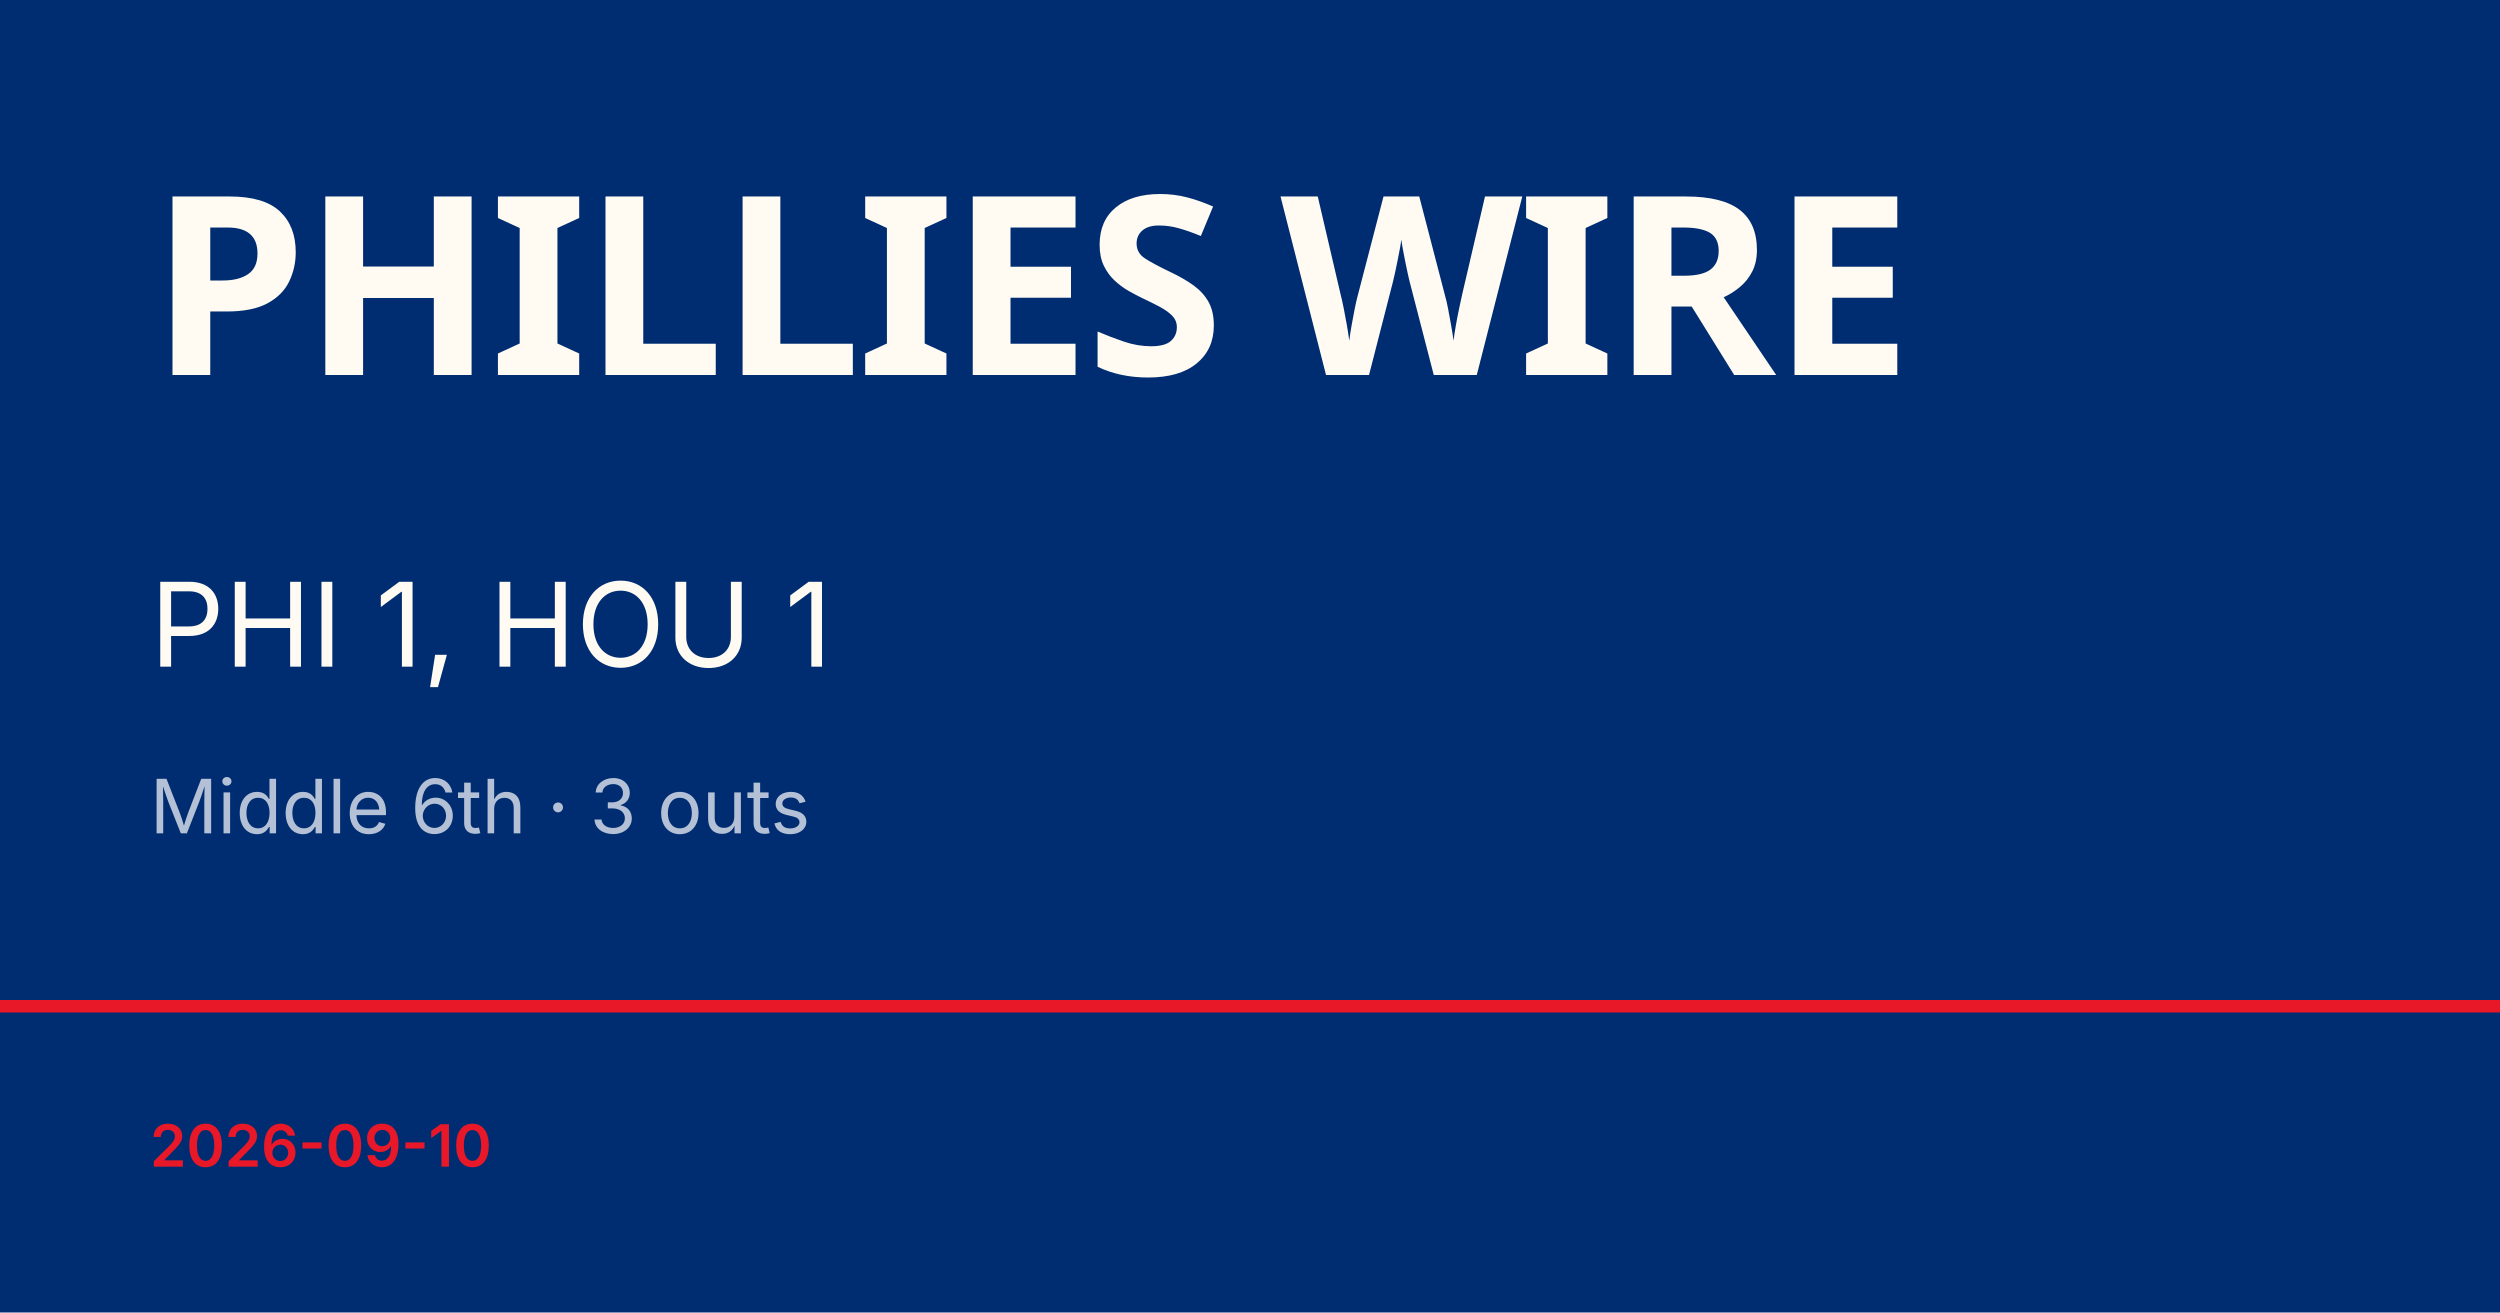
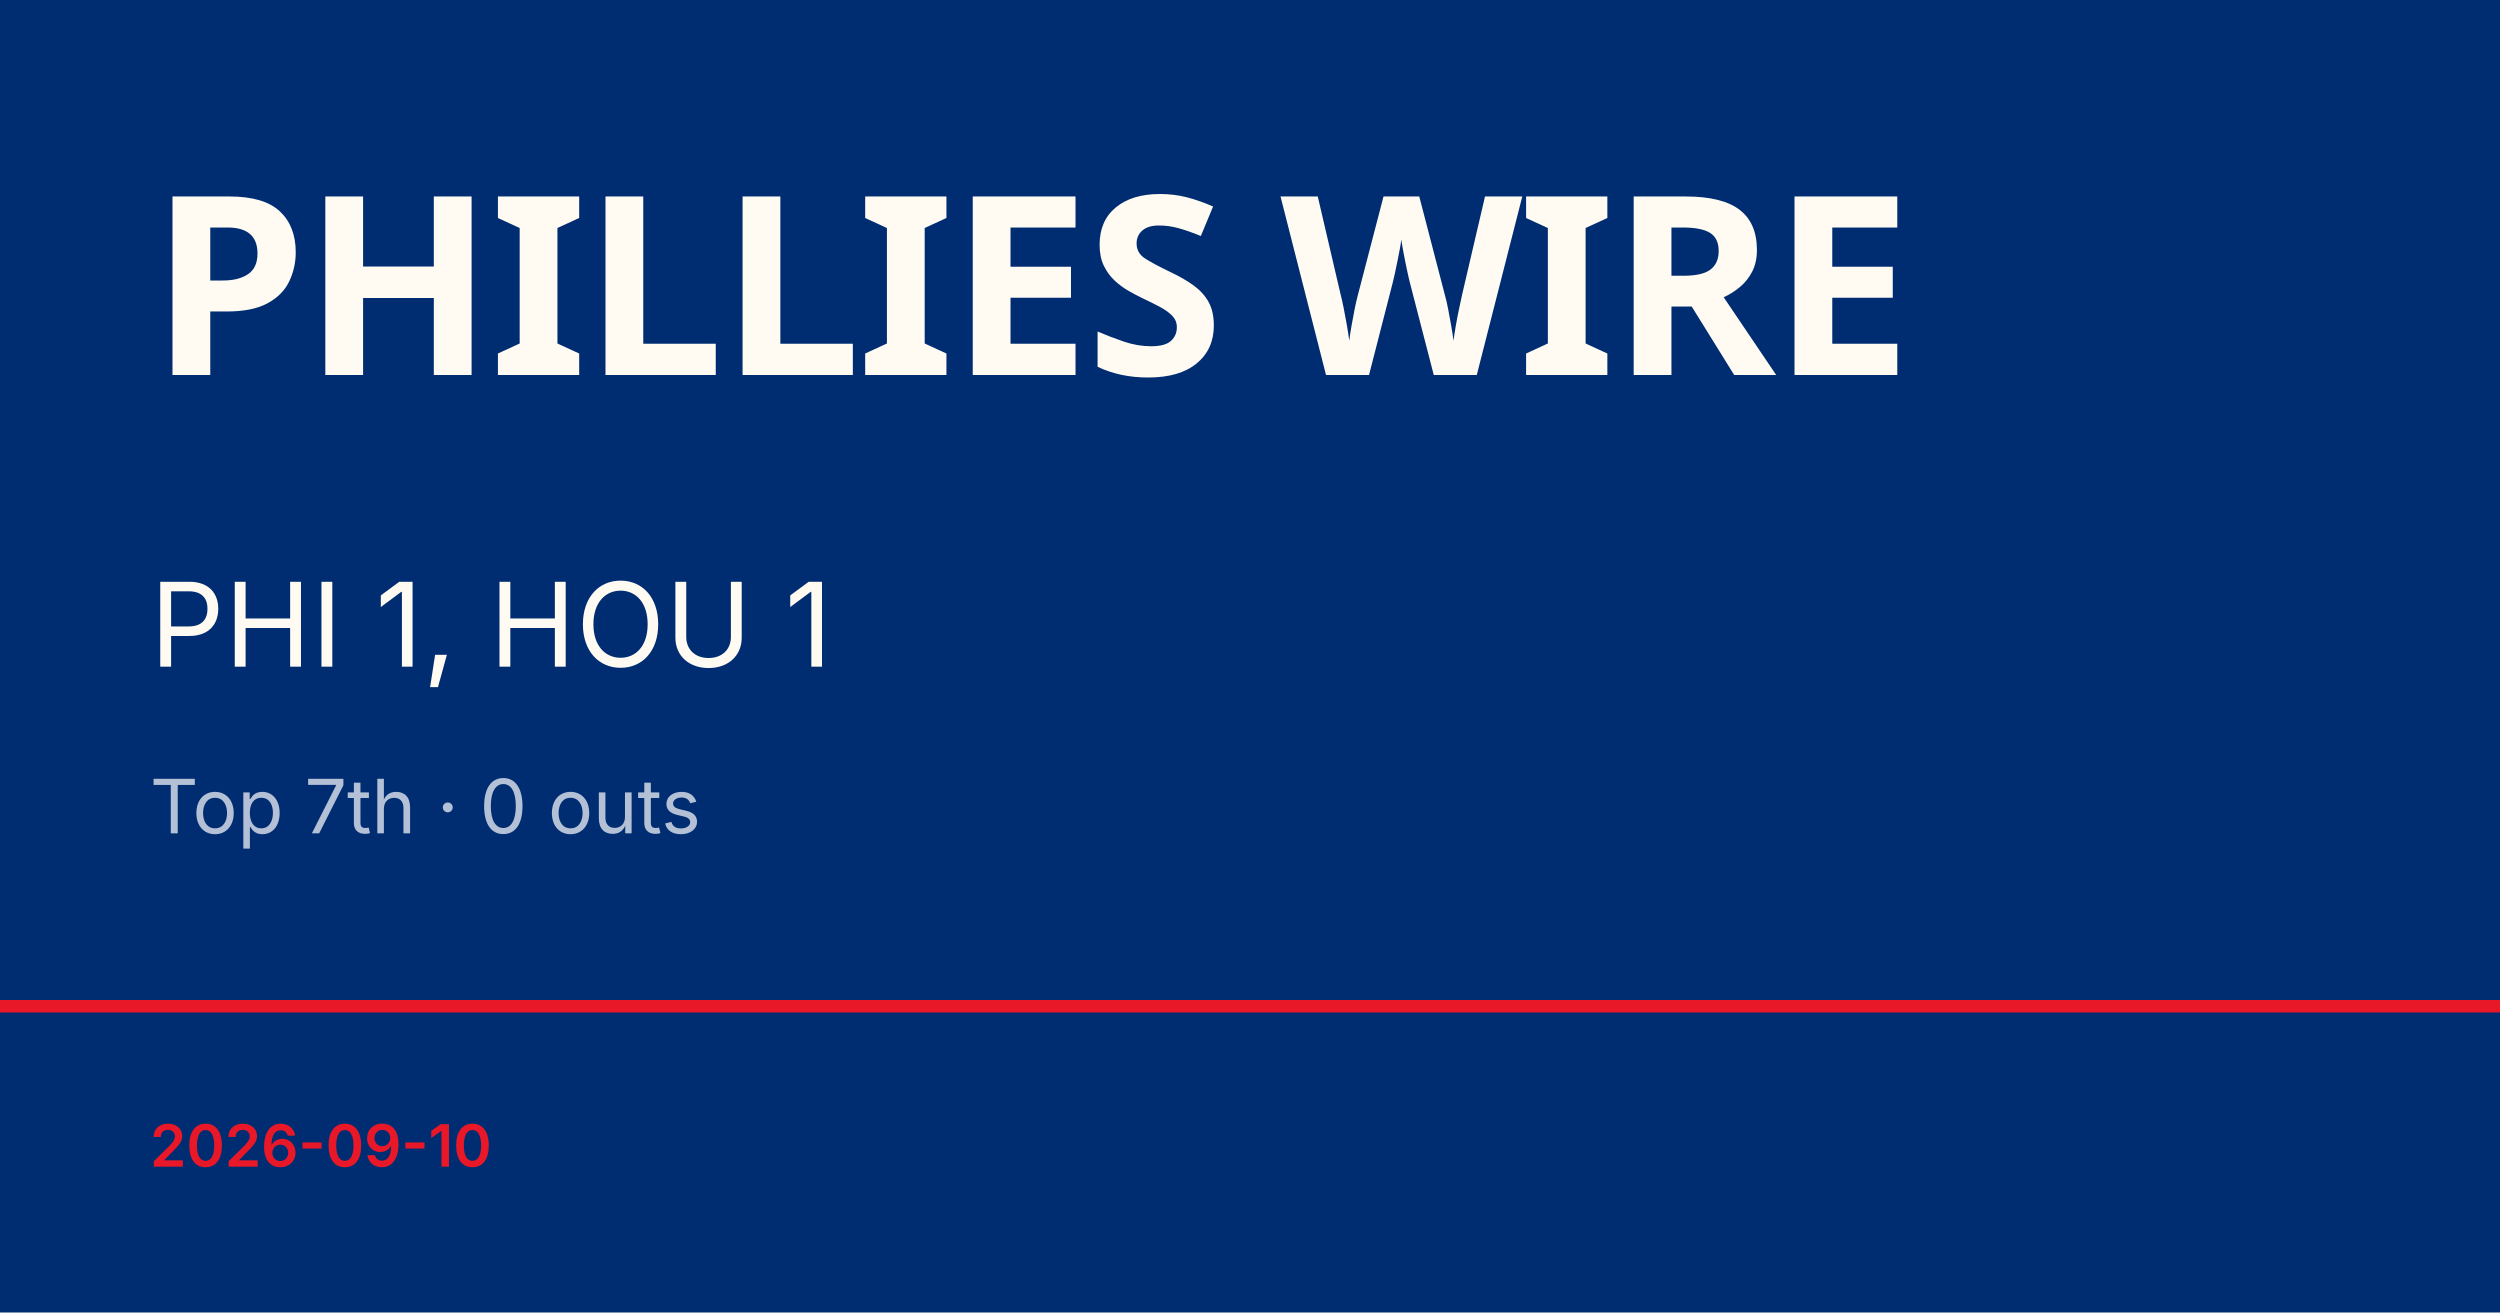
<svg xmlns="http://www.w3.org/2000/svg" viewBox="0 0 1200 630">
  <rect width="1200" height="630" fill="#002d72" />
  <rect y="480" width="1200" height="6" fill="#e81828" />
  <text x="72" y="180" font-family="Barlow Condensed, Impact, sans-serif" font-size="120" font-weight="900" fill="#fffbf3" letter-spacing="-2">PHILLIES WIRE</text>
  <text x="72" y="320" font-family="Inter, Helvetica, sans-serif" font-size="56" fill="#fffbf3">PHI 1, HOU 1</text>
-   <text x="72" y="400" font-family="Inter, Helvetica, sans-serif" font-size="36" fill="rgba(255,255,255,0.7)">Middle 6th · 3 outs</text>
+   <text x="72" y="400" font-family="Inter, Helvetica, sans-serif" font-size="36" fill="rgba(255,255,255,0.7)">Top 7th · 0 outs</text>
  <text x="72" y="560" font-family="Inter, Helvetica, sans-serif" font-size="28" fill="#e81828" font-weight="600">2026-09-10</text>
</svg>
